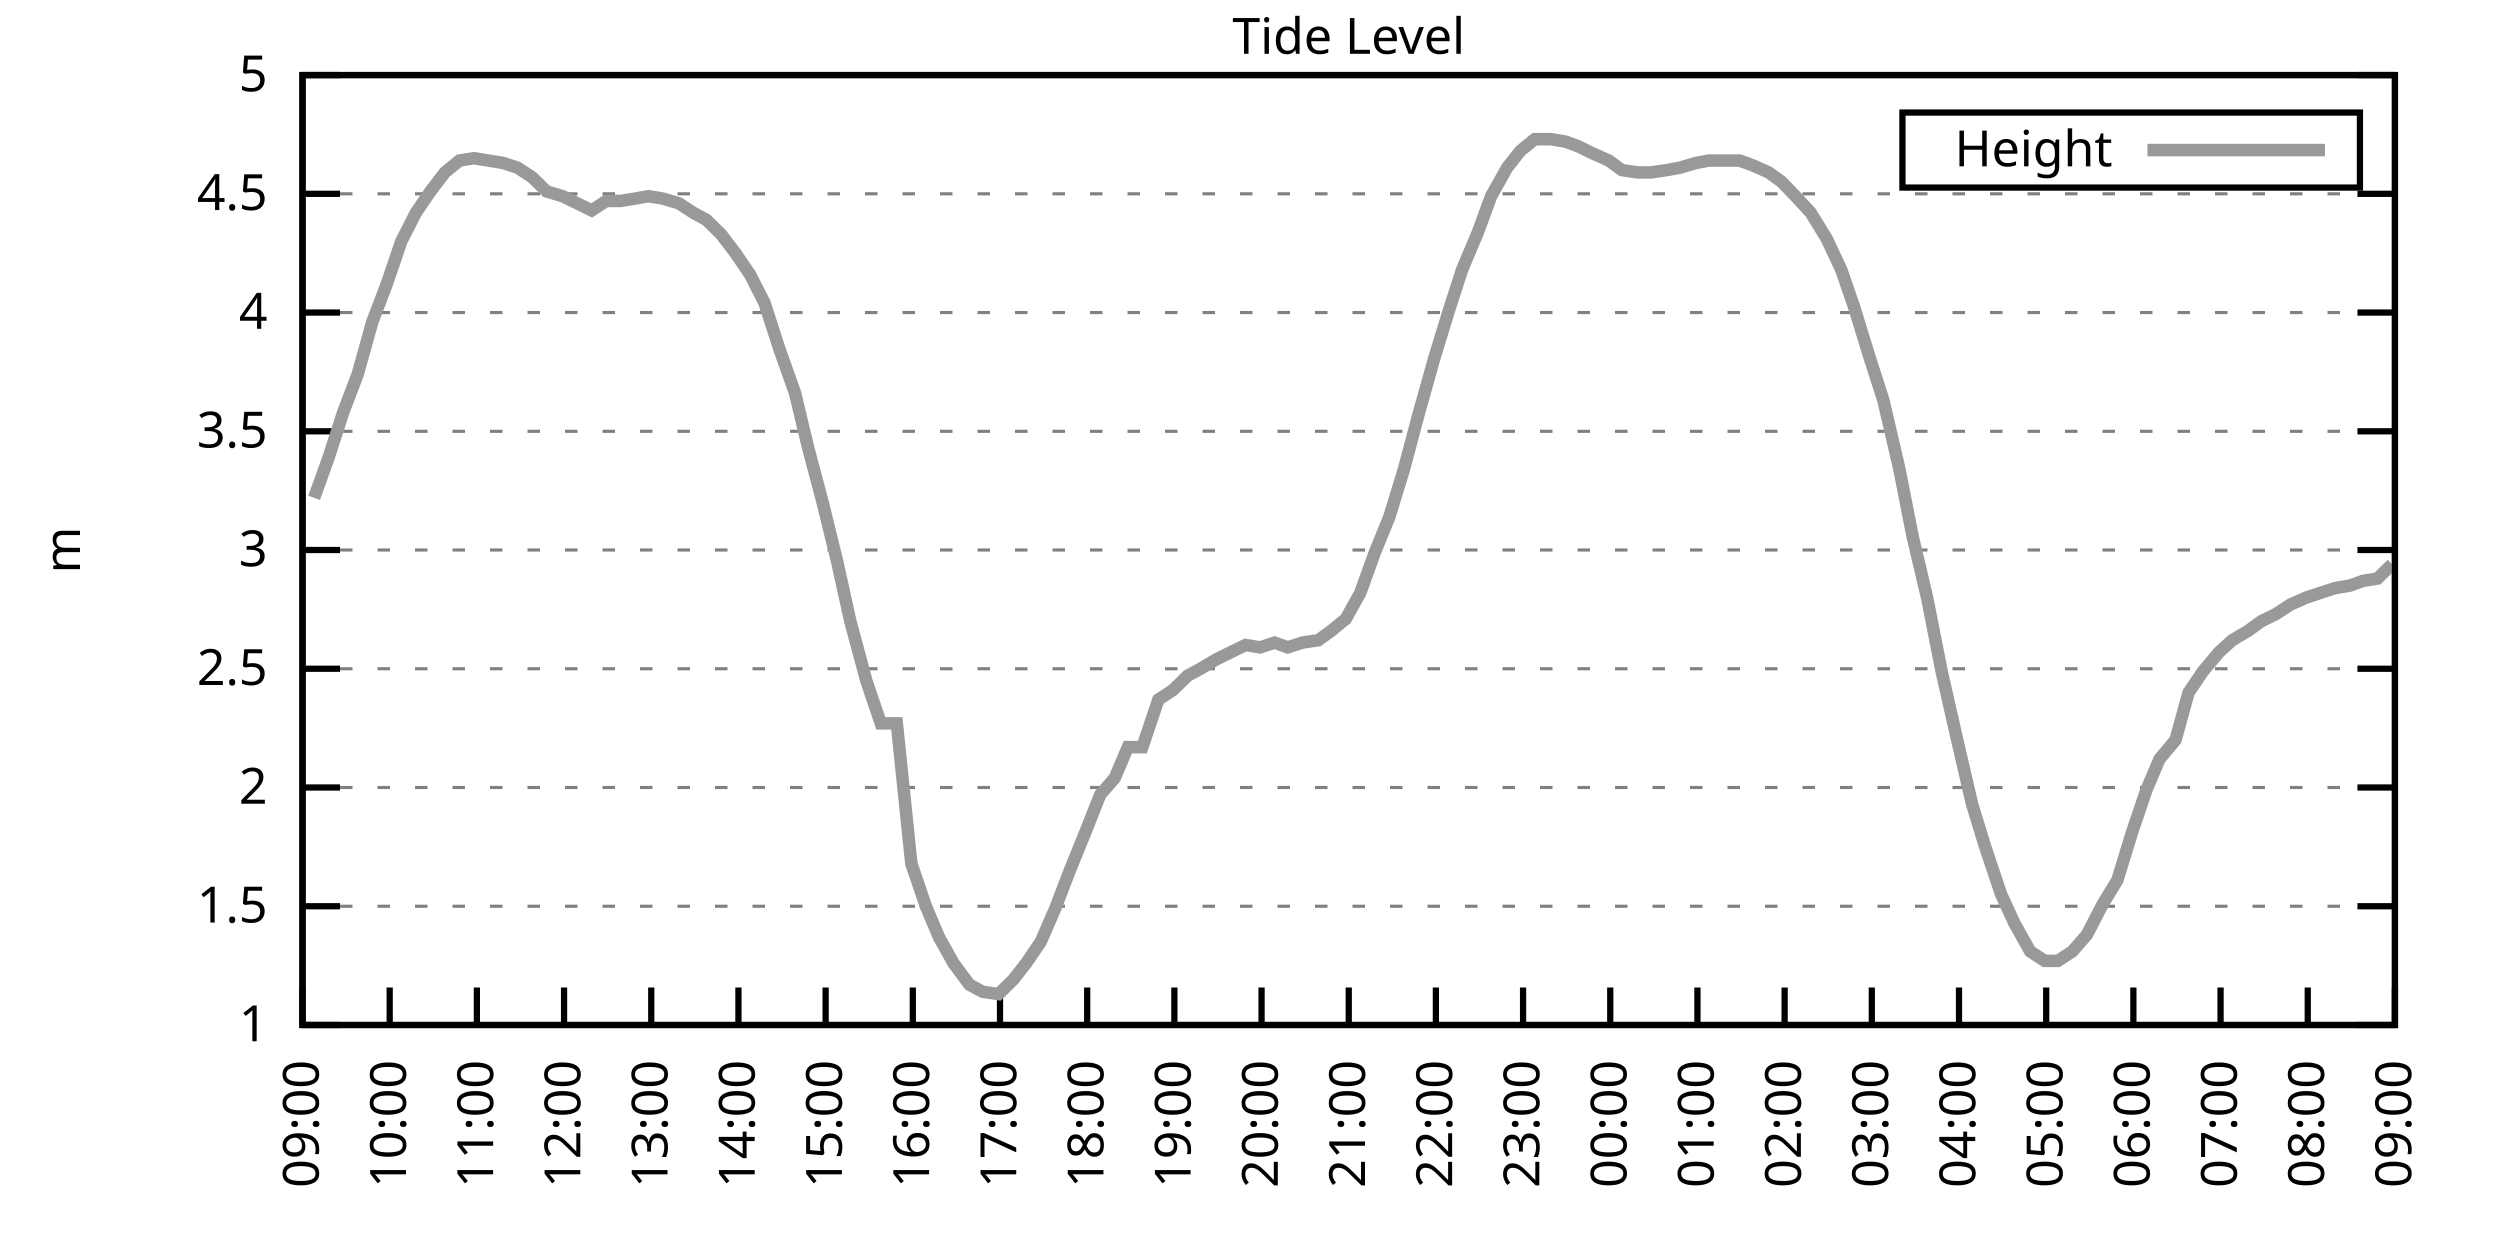
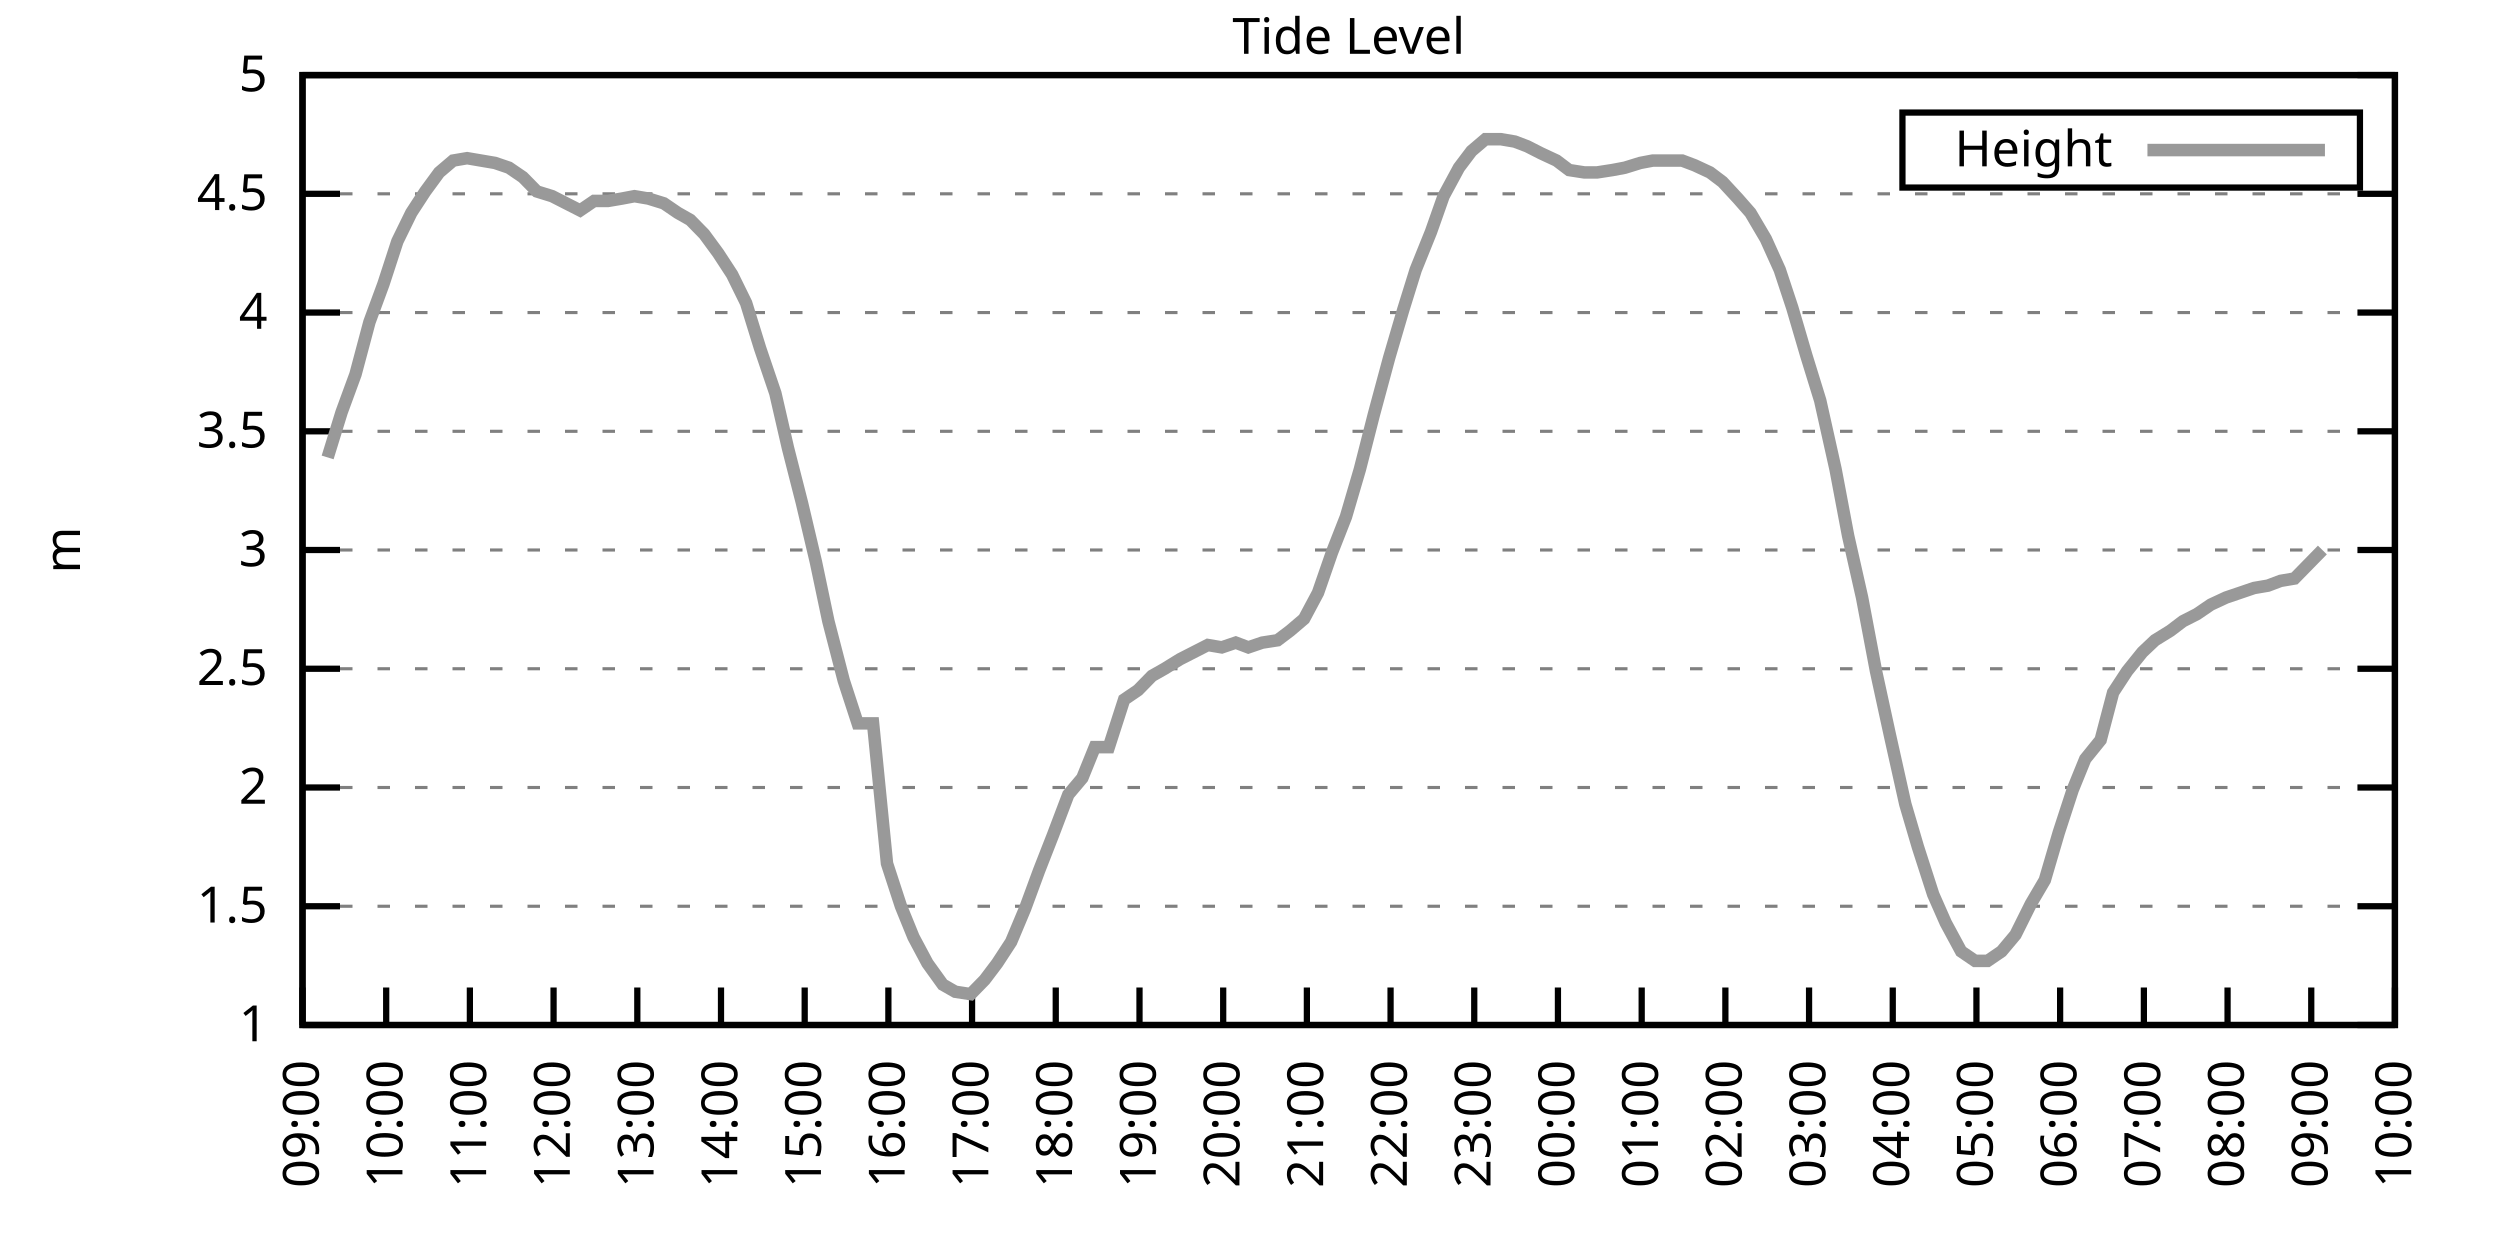
<svg xmlns="http://www.w3.org/2000/svg" xmlns:xlink="http://www.w3.org/1999/xlink" width="400" height="200" viewBox="0 0 400 200">
  <g id="gnuplot_canvas">
    <rect x="0" y="0" width="400" height="200" fill="none" />
    <defs>
      <circle id="gpDot" r="0.5" stroke-width="0.5" stroke="currentColor" />
      <path id="gpPt0" stroke-width="0.333" stroke="currentColor" d="M-1,0 h2 M0,-1 v2" />
      <path id="gpPt1" stroke-width="0.333" stroke="currentColor" d="M-1,-1 L1,1 M1,-1 L-1,1" />
      <path id="gpPt2" stroke-width="0.333" stroke="currentColor" d="M-1,0 L1,0 M0,-1 L0,1 M-1,-1 L1,1 M-1,1 L1,-1" />
      <rect id="gpPt3" stroke-width="0.333" stroke="currentColor" x="-1" y="-1" width="2" height="2" />
      <rect id="gpPt4" stroke-width="0.333" stroke="currentColor" fill="currentColor" x="-1" y="-1" width="2" height="2" />
      <circle id="gpPt5" stroke-width="0.333" stroke="currentColor" cx="0" cy="0" r="1" />
      <use xlink:href="#gpPt5" id="gpPt6" fill="currentColor" stroke="none" />
      <path id="gpPt7" stroke-width="0.333" stroke="currentColor" d="M0,-1.33 L-1.33,0.67 L1.33,0.67 z" />
      <use xlink:href="#gpPt7" id="gpPt8" fill="currentColor" stroke="none" />
      <use xlink:href="#gpPt7" id="gpPt9" stroke="currentColor" transform="rotate(180)" />
      <use xlink:href="#gpPt9" id="gpPt10" fill="currentColor" stroke="none" />
      <use xlink:href="#gpPt3" id="gpPt11" stroke="currentColor" transform="rotate(45)" />
      <use xlink:href="#gpPt11" id="gpPt12" fill="currentColor" stroke="none" />
      <path id="gpPt13" stroke-width="0.333" stroke="currentColor" d="M0,1.330 L1.265,0.411 L0.782,-1.067 L-0.782,-1.076 L-1.265,0.411 z" />
      <use xlink:href="#gpPt13" id="gpPt14" fill="currentColor" stroke="none" />
      <filter id="textbox" filterUnits="objectBoundingBox" x="0" y="0" height="1" width="1">
        <feFlood flood-color="white" flood-opacity="1" result="bgnd" />
        <feComposite in="SourceGraphic" in2="bgnd" operator="atop" />
      </filter>
      <filter id="greybox" filterUnits="objectBoundingBox" x="0" y="0" height="1" width="1">
        <feFlood flood-color="lightgrey" flood-opacity="1" result="grey" />
        <feComposite in="SourceGraphic" in2="grey" operator="atop" />
      </filter>
    </defs>
    <g fill="none" color="white" stroke="currentColor" stroke-width="1.00" stroke-linecap="butt" stroke-linejoin="miter">
</g>
    <g fill="none" color="black" stroke="currentColor" stroke-width="1.00" stroke-linecap="butt" stroke-linejoin="miter">
      <g stroke="none" shape-rendering="crispEdges">
        <polygon fill="rgb(255, 255, 255)" points="48.40,164.00 383.18,164.00 383.18,12.02 48.40,12.02 " />
      </g>
    </g>
    <g fill="none" color="black" stroke="currentColor" stroke-width="1.00" stroke-linecap="butt" stroke-linejoin="miter">
</g>
    <g fill="none" color="black" stroke="black" stroke-width="0.50" stroke-linecap="butt" stroke-linejoin="miter">
</g>
    <g fill="none" color="gray" stroke="currentColor" stroke-width="0.50" stroke-linecap="butt" stroke-linejoin="miter">
      <path stroke="gray" stroke-dasharray="2,4" class="gridline" d="M48.40,164.00 L383.19,164.00  " />
    </g>
    <g fill="none" color="gray" stroke="gray" stroke-width="1.00" stroke-linecap="butt" stroke-linejoin="miter">
</g>
    <g fill="none" color="black" stroke="currentColor" stroke-width="1.00" stroke-linecap="butt" stroke-linejoin="miter">
      <path stroke="black" d="M48.40,164.00 L54.40,164.00 M383.19,164.00 L377.19,164.00  " />
      <g transform="translate(42.80,166.60)" stroke="none" fill="black" font-family="Sans" font-size="8.00" text-anchor="end">
        <text>
          <tspan font-family="Sans"> 1</tspan>
        </text>
      </g>
    </g>
    <g fill="none" color="black" stroke="currentColor" stroke-width="1.00" stroke-linecap="butt" stroke-linejoin="miter">
</g>
    <g fill="none" color="black" stroke="black" stroke-width="0.50" stroke-linecap="butt" stroke-linejoin="miter">
</g>
    <g fill="none" color="gray" stroke="currentColor" stroke-width="0.50" stroke-linecap="butt" stroke-linejoin="miter">
      <path stroke="gray" stroke-dasharray="2,4" class="gridline" d="M48.40,145.00 L383.19,145.00  " />
    </g>
    <g fill="none" color="gray" stroke="gray" stroke-width="1.00" stroke-linecap="butt" stroke-linejoin="miter">
</g>
    <g fill="none" color="black" stroke="currentColor" stroke-width="1.00" stroke-linecap="butt" stroke-linejoin="miter">
      <path stroke="black" d="M48.40,145.00 L54.40,145.00 M383.19,145.00 L377.19,145.00  " />
      <g transform="translate(42.80,147.60)" stroke="none" fill="black" font-family="Sans" font-size="8.00" text-anchor="end">
        <text>
          <tspan font-family="Sans"> 1.5</tspan>
        </text>
      </g>
    </g>
    <g fill="none" color="black" stroke="currentColor" stroke-width="1.00" stroke-linecap="butt" stroke-linejoin="miter">
</g>
    <g fill="none" color="black" stroke="black" stroke-width="0.50" stroke-linecap="butt" stroke-linejoin="miter">
</g>
    <g fill="none" color="gray" stroke="currentColor" stroke-width="0.50" stroke-linecap="butt" stroke-linejoin="miter">
      <path stroke="gray" stroke-dasharray="2,4" class="gridline" d="M48.40,126.00 L383.19,126.00  " />
    </g>
    <g fill="none" color="gray" stroke="gray" stroke-width="1.00" stroke-linecap="butt" stroke-linejoin="miter">
</g>
    <g fill="none" color="black" stroke="currentColor" stroke-width="1.00" stroke-linecap="butt" stroke-linejoin="miter">
      <path stroke="black" d="M48.40,126.00 L54.40,126.00 M383.19,126.00 L377.19,126.00  " />
      <g transform="translate(42.80,128.60)" stroke="none" fill="black" font-family="Sans" font-size="8.00" text-anchor="end">
        <text>
          <tspan font-family="Sans"> 2</tspan>
        </text>
      </g>
    </g>
    <g fill="none" color="black" stroke="currentColor" stroke-width="1.00" stroke-linecap="butt" stroke-linejoin="miter">
</g>
    <g fill="none" color="black" stroke="black" stroke-width="0.50" stroke-linecap="butt" stroke-linejoin="miter">
</g>
    <g fill="none" color="gray" stroke="currentColor" stroke-width="0.50" stroke-linecap="butt" stroke-linejoin="miter">
      <path stroke="gray" stroke-dasharray="2,4" class="gridline" d="M48.40,107.00 L383.19,107.00  " />
    </g>
    <g fill="none" color="gray" stroke="gray" stroke-width="1.00" stroke-linecap="butt" stroke-linejoin="miter">
</g>
    <g fill="none" color="black" stroke="currentColor" stroke-width="1.00" stroke-linecap="butt" stroke-linejoin="miter">
      <path stroke="black" d="M48.40,107.00 L54.40,107.00 M383.19,107.00 L377.19,107.00  " />
      <g transform="translate(42.80,109.60)" stroke="none" fill="black" font-family="Sans" font-size="8.00" text-anchor="end">
        <text>
          <tspan font-family="Sans"> 2.5</tspan>
        </text>
      </g>
    </g>
    <g fill="none" color="black" stroke="currentColor" stroke-width="1.00" stroke-linecap="butt" stroke-linejoin="miter">
</g>
    <g fill="none" color="black" stroke="black" stroke-width="0.50" stroke-linecap="butt" stroke-linejoin="miter">
</g>
    <g fill="none" color="gray" stroke="currentColor" stroke-width="0.50" stroke-linecap="butt" stroke-linejoin="miter">
      <path stroke="gray" stroke-dasharray="2,4" class="gridline" d="M48.40,88.00 L383.19,88.00  " />
    </g>
    <g fill="none" color="gray" stroke="gray" stroke-width="1.00" stroke-linecap="butt" stroke-linejoin="miter">
</g>
    <g fill="none" color="black" stroke="currentColor" stroke-width="1.00" stroke-linecap="butt" stroke-linejoin="miter">
      <path stroke="black" d="M48.40,88.00 L54.40,88.00 M383.19,88.00 L377.19,88.00  " />
      <g transform="translate(42.80,90.60)" stroke="none" fill="black" font-family="Sans" font-size="8.00" text-anchor="end">
        <text>
          <tspan font-family="Sans"> 3</tspan>
        </text>
      </g>
    </g>
    <g fill="none" color="black" stroke="currentColor" stroke-width="1.00" stroke-linecap="butt" stroke-linejoin="miter">
</g>
    <g fill="none" color="black" stroke="black" stroke-width="0.50" stroke-linecap="butt" stroke-linejoin="miter">
</g>
    <g fill="none" color="gray" stroke="currentColor" stroke-width="0.50" stroke-linecap="butt" stroke-linejoin="miter">
      <path stroke="gray" stroke-dasharray="2,4" class="gridline" d="M48.40,69.01 L383.19,69.01  " />
    </g>
    <g fill="none" color="gray" stroke="gray" stroke-width="1.00" stroke-linecap="butt" stroke-linejoin="miter">
</g>
    <g fill="none" color="black" stroke="currentColor" stroke-width="1.00" stroke-linecap="butt" stroke-linejoin="miter">
      <path stroke="black" d="M48.40,69.01 L54.40,69.01 M383.19,69.01 L377.19,69.01  " />
      <g transform="translate(42.80,71.61)" stroke="none" fill="black" font-family="Sans" font-size="8.00" text-anchor="end">
        <text>
          <tspan font-family="Sans"> 3.5</tspan>
        </text>
      </g>
    </g>
    <g fill="none" color="black" stroke="currentColor" stroke-width="1.00" stroke-linecap="butt" stroke-linejoin="miter">
</g>
    <g fill="none" color="black" stroke="black" stroke-width="0.50" stroke-linecap="butt" stroke-linejoin="miter">
</g>
    <g fill="none" color="gray" stroke="currentColor" stroke-width="0.50" stroke-linecap="butt" stroke-linejoin="miter">
      <path stroke="gray" stroke-dasharray="2,4" class="gridline" d="M48.40,50.01 L383.19,50.01  " />
    </g>
    <g fill="none" color="gray" stroke="gray" stroke-width="1.00" stroke-linecap="butt" stroke-linejoin="miter">
</g>
    <g fill="none" color="black" stroke="currentColor" stroke-width="1.00" stroke-linecap="butt" stroke-linejoin="miter">
      <path stroke="black" d="M48.40,50.01 L54.40,50.01 M383.19,50.01 L377.19,50.01  " />
      <g transform="translate(42.80,52.61)" stroke="none" fill="black" font-family="Sans" font-size="8.00" text-anchor="end">
        <text>
          <tspan font-family="Sans"> 4</tspan>
        </text>
      </g>
    </g>
    <g fill="none" color="black" stroke="currentColor" stroke-width="1.00" stroke-linecap="butt" stroke-linejoin="miter">
</g>
    <g fill="none" color="black" stroke="black" stroke-width="0.50" stroke-linecap="butt" stroke-linejoin="miter">
</g>
    <g fill="none" color="gray" stroke="currentColor" stroke-width="0.50" stroke-linecap="butt" stroke-linejoin="miter">
      <path stroke="gray" stroke-dasharray="2,4" class="gridline" d="M48.40,31.01 L383.19,31.01  " />
    </g>
    <g fill="none" color="gray" stroke="gray" stroke-width="1.00" stroke-linecap="butt" stroke-linejoin="miter">
</g>
    <g fill="none" color="black" stroke="currentColor" stroke-width="1.00" stroke-linecap="butt" stroke-linejoin="miter">
      <path stroke="black" d="M48.40,31.01 L54.40,31.01 M383.19,31.01 L377.19,31.01  " />
      <g transform="translate(42.80,33.61)" stroke="none" fill="black" font-family="Sans" font-size="8.00" text-anchor="end">
        <text>
          <tspan font-family="Sans"> 4.5</tspan>
        </text>
      </g>
    </g>
    <g fill="none" color="black" stroke="currentColor" stroke-width="1.00" stroke-linecap="butt" stroke-linejoin="miter">
</g>
    <g fill="none" color="black" stroke="black" stroke-width="0.50" stroke-linecap="butt" stroke-linejoin="miter">
</g>
    <g fill="none" color="gray" stroke="currentColor" stroke-width="0.50" stroke-linecap="butt" stroke-linejoin="miter">
      <path stroke="gray" stroke-dasharray="2,4" class="gridline" d="M48.40,12.01 L383.19,12.01  " />
    </g>
    <g fill="none" color="gray" stroke="gray" stroke-width="1.00" stroke-linecap="butt" stroke-linejoin="miter">
</g>
    <g fill="none" color="black" stroke="currentColor" stroke-width="1.00" stroke-linecap="butt" stroke-linejoin="miter">
      <path stroke="black" d="M48.40,12.01 L54.40,12.01 M383.19,12.01 L377.19,12.01  " />
      <g transform="translate(42.80,14.61)" stroke="none" fill="black" font-family="Sans" font-size="8.00" text-anchor="end">
        <text>
          <tspan font-family="Sans"> 5</tspan>
        </text>
      </g>
    </g>
    <g fill="none" color="black" stroke="currentColor" stroke-width="1.00" stroke-linecap="butt" stroke-linejoin="miter">
      <path stroke="black" d="M48.40,164.00 L48.40,158.00  " />
      <g transform="translate(51.00,169.60) rotate(270.00)" stroke="none" fill="black" font-family="Sans" font-size="8.00" text-anchor="end">
        <text>
          <tspan font-family="Sans">09:00</tspan>
        </text>
      </g>
    </g>
    <g fill="none" color="black" stroke="currentColor" stroke-width="1.00" stroke-linecap="butt" stroke-linejoin="miter">
-       <path stroke="black" d="M62.35,164.00 L62.35,158.00  " />
-       <g transform="translate(64.95,169.60) rotate(270.00)" stroke="none" fill="black" font-family="Sans" font-size="8.00" text-anchor="end">
+       <path stroke="black" d="M61.79,164.00 L61.79,158.00  " />
+       <g transform="translate(64.39,169.60) rotate(270.00)" stroke="none" fill="black" font-family="Sans" font-size="8.00" text-anchor="end">
        <text>
          <tspan font-family="Sans">10:00</tspan>
        </text>
      </g>
    </g>
    <g fill="none" color="black" stroke="currentColor" stroke-width="1.00" stroke-linecap="butt" stroke-linejoin="miter">
-       <path stroke="black" d="M76.30,164.00 L76.30,158.00  " />
-       <g transform="translate(78.90,169.60) rotate(270.00)" stroke="none" fill="black" font-family="Sans" font-size="8.00" text-anchor="end">
+       <path stroke="black" d="M75.18,164.00 L75.18,158.00  " />
+       <g transform="translate(77.78,169.60) rotate(270.00)" stroke="none" fill="black" font-family="Sans" font-size="8.00" text-anchor="end">
        <text>
          <tspan font-family="Sans">11:00</tspan>
        </text>
      </g>
    </g>
    <g fill="none" color="black" stroke="currentColor" stroke-width="1.00" stroke-linecap="butt" stroke-linejoin="miter">
-       <path stroke="black" d="M90.25,164.00 L90.25,158.00  " />
-       <g transform="translate(92.85,169.60) rotate(270.00)" stroke="none" fill="black" font-family="Sans" font-size="8.00" text-anchor="end">
+       <path stroke="black" d="M88.57,164.00 L88.57,158.00  " />
+       <g transform="translate(91.17,169.60) rotate(270.00)" stroke="none" fill="black" font-family="Sans" font-size="8.00" text-anchor="end">
        <text>
          <tspan font-family="Sans">12:00</tspan>
        </text>
      </g>
    </g>
    <g fill="none" color="black" stroke="currentColor" stroke-width="1.00" stroke-linecap="butt" stroke-linejoin="miter">
-       <path stroke="black" d="M104.20,164.00 L104.20,158.00  " />
-       <g transform="translate(106.80,169.60) rotate(270.00)" stroke="none" fill="black" font-family="Sans" font-size="8.00" text-anchor="end">
+       <path stroke="black" d="M101.97,164.00 L101.97,158.00  " />
+       <g transform="translate(104.57,169.60) rotate(270.00)" stroke="none" fill="black" font-family="Sans" font-size="8.00" text-anchor="end">
        <text>
          <tspan font-family="Sans">13:00</tspan>
        </text>
      </g>
    </g>
    <g fill="none" color="black" stroke="currentColor" stroke-width="1.00" stroke-linecap="butt" stroke-linejoin="miter">
-       <path stroke="black" d="M118.15,164.00 L118.15,158.00  " />
-       <g transform="translate(120.75,169.60) rotate(270.00)" stroke="none" fill="black" font-family="Sans" font-size="8.00" text-anchor="end">
+       <path stroke="black" d="M115.36,164.00 L115.36,158.00  " />
+       <g transform="translate(117.96,169.60) rotate(270.00)" stroke="none" fill="black" font-family="Sans" font-size="8.00" text-anchor="end">
        <text>
          <tspan font-family="Sans">14:00</tspan>
        </text>
      </g>
    </g>
    <g fill="none" color="black" stroke="currentColor" stroke-width="1.00" stroke-linecap="butt" stroke-linejoin="miter">
-       <path stroke="black" d="M132.10,164.00 L132.10,158.00  " />
-       <g transform="translate(134.70,169.60) rotate(270.00)" stroke="none" fill="black" font-family="Sans" font-size="8.00" text-anchor="end">
+       <path stroke="black" d="M128.75,164.00 L128.75,158.00  " />
+       <g transform="translate(131.35,169.60) rotate(270.00)" stroke="none" fill="black" font-family="Sans" font-size="8.00" text-anchor="end">
        <text>
          <tspan font-family="Sans">15:00</tspan>
        </text>
      </g>
    </g>
    <g fill="none" color="black" stroke="currentColor" stroke-width="1.00" stroke-linecap="butt" stroke-linejoin="miter">
-       <path stroke="black" d="M146.05,164.00 L146.05,158.00  " />
-       <g transform="translate(148.65,169.60) rotate(270.00)" stroke="none" fill="black" font-family="Sans" font-size="8.00" text-anchor="end">
+       <path stroke="black" d="M142.14,164.00 L142.14,158.00  " />
+       <g transform="translate(144.74,169.60) rotate(270.00)" stroke="none" fill="black" font-family="Sans" font-size="8.00" text-anchor="end">
        <text>
          <tspan font-family="Sans">16:00</tspan>
        </text>
      </g>
    </g>
    <g fill="none" color="black" stroke="currentColor" stroke-width="1.00" stroke-linecap="butt" stroke-linejoin="miter">
-       <path stroke="black" d="M160.00,164.00 L160.00,158.00  " />
-       <g transform="translate(162.60,169.60) rotate(270.00)" stroke="none" fill="black" font-family="Sans" font-size="8.00" text-anchor="end">
+       <path stroke="black" d="M155.53,164.00 L155.53,158.00  " />
+       <g transform="translate(158.13,169.60) rotate(270.00)" stroke="none" fill="black" font-family="Sans" font-size="8.00" text-anchor="end">
        <text>
          <tspan font-family="Sans">17:00</tspan>
        </text>
      </g>
    </g>
    <g fill="none" color="black" stroke="currentColor" stroke-width="1.00" stroke-linecap="butt" stroke-linejoin="miter">
-       <path stroke="black" d="M173.95,164.00 L173.95,158.00  " />
-       <g transform="translate(176.55,169.60) rotate(270.00)" stroke="none" fill="black" font-family="Sans" font-size="8.00" text-anchor="end">
+       <path stroke="black" d="M168.92,164.00 L168.92,158.00  " />
+       <g transform="translate(171.52,169.60) rotate(270.00)" stroke="none" fill="black" font-family="Sans" font-size="8.00" text-anchor="end">
        <text>
          <tspan font-family="Sans">18:00</tspan>
        </text>
      </g>
    </g>
    <g fill="none" color="black" stroke="currentColor" stroke-width="1.00" stroke-linecap="butt" stroke-linejoin="miter">
-       <path stroke="black" d="M187.90,164.00 L187.90,158.00  " />
-       <g transform="translate(190.50,169.60) rotate(270.00)" stroke="none" fill="black" font-family="Sans" font-size="8.00" text-anchor="end">
+       <path stroke="black" d="M182.32,164.00 L182.32,158.00  " />
+       <g transform="translate(184.92,169.60) rotate(270.00)" stroke="none" fill="black" font-family="Sans" font-size="8.00" text-anchor="end">
        <text>
          <tspan font-family="Sans">19:00</tspan>
        </text>
      </g>
    </g>
    <g fill="none" color="black" stroke="currentColor" stroke-width="1.00" stroke-linecap="butt" stroke-linejoin="miter">
-       <path stroke="black" d="M201.85,164.00 L201.85,158.00  " />
-       <g transform="translate(204.45,169.60) rotate(270.00)" stroke="none" fill="black" font-family="Sans" font-size="8.00" text-anchor="end">
+       <path stroke="black" d="M195.71,164.00 L195.71,158.00  " />
+       <g transform="translate(198.31,169.60) rotate(270.00)" stroke="none" fill="black" font-family="Sans" font-size="8.00" text-anchor="end">
        <text>
          <tspan font-family="Sans">20:00</tspan>
        </text>
      </g>
    </g>
    <g fill="none" color="black" stroke="currentColor" stroke-width="1.00" stroke-linecap="butt" stroke-linejoin="miter">
-       <path stroke="black" d="M215.80,164.00 L215.80,158.00  " />
-       <g transform="translate(218.40,169.60) rotate(270.00)" stroke="none" fill="black" font-family="Sans" font-size="8.00" text-anchor="end">
+       <path stroke="black" d="M209.10,164.00 L209.10,158.00  " />
+       <g transform="translate(211.70,169.60) rotate(270.00)" stroke="none" fill="black" font-family="Sans" font-size="8.00" text-anchor="end">
        <text>
          <tspan font-family="Sans">21:00</tspan>
        </text>
      </g>
    </g>
    <g fill="none" color="black" stroke="currentColor" stroke-width="1.00" stroke-linecap="butt" stroke-linejoin="miter">
-       <path stroke="black" d="M229.74,164.00 L229.74,158.00  " />
-       <g transform="translate(232.34,169.60) rotate(270.00)" stroke="none" fill="black" font-family="Sans" font-size="8.00" text-anchor="end">
+       <path stroke="black" d="M222.49,164.00 L222.49,158.00  " />
+       <g transform="translate(225.09,169.60) rotate(270.00)" stroke="none" fill="black" font-family="Sans" font-size="8.00" text-anchor="end">
        <text>
          <tspan font-family="Sans">22:00</tspan>
        </text>
      </g>
    </g>
    <g fill="none" color="black" stroke="currentColor" stroke-width="1.00" stroke-linecap="butt" stroke-linejoin="miter">
-       <path stroke="black" d="M243.69,164.00 L243.69,158.00  " />
-       <g transform="translate(246.29,169.60) rotate(270.00)" stroke="none" fill="black" font-family="Sans" font-size="8.00" text-anchor="end">
+       <path stroke="black" d="M235.88,164.00 L235.88,158.00  " />
+       <g transform="translate(238.48,169.60) rotate(270.00)" stroke="none" fill="black" font-family="Sans" font-size="8.00" text-anchor="end">
        <text>
          <tspan font-family="Sans">23:00</tspan>
        </text>
      </g>
    </g>
    <g fill="none" color="black" stroke="currentColor" stroke-width="1.00" stroke-linecap="butt" stroke-linejoin="miter">
-       <path stroke="black" d="M257.64,164.00 L257.64,158.00  " />
-       <g transform="translate(260.24,169.60) rotate(270.00)" stroke="none" fill="black" font-family="Sans" font-size="8.00" text-anchor="end">
+       <path stroke="black" d="M249.27,164.00 L249.27,158.00  " />
+       <g transform="translate(251.87,169.60) rotate(270.00)" stroke="none" fill="black" font-family="Sans" font-size="8.00" text-anchor="end">
        <text>
          <tspan font-family="Sans">00:00</tspan>
        </text>
      </g>
    </g>
    <g fill="none" color="black" stroke="currentColor" stroke-width="1.00" stroke-linecap="butt" stroke-linejoin="miter">
-       <path stroke="black" d="M271.59,164.00 L271.59,158.00  " />
-       <g transform="translate(274.19,169.60) rotate(270.00)" stroke="none" fill="black" font-family="Sans" font-size="8.00" text-anchor="end">
+       <path stroke="black" d="M262.67,164.00 L262.67,158.00  " />
+       <g transform="translate(265.27,169.60) rotate(270.00)" stroke="none" fill="black" font-family="Sans" font-size="8.00" text-anchor="end">
        <text>
          <tspan font-family="Sans">01:00</tspan>
        </text>
      </g>
    </g>
    <g fill="none" color="black" stroke="currentColor" stroke-width="1.00" stroke-linecap="butt" stroke-linejoin="miter">
-       <path stroke="black" d="M285.54,164.00 L285.54,158.00  " />
-       <g transform="translate(288.14,169.60) rotate(270.00)" stroke="none" fill="black" font-family="Sans" font-size="8.00" text-anchor="end">
+       <path stroke="black" d="M276.06,164.00 L276.06,158.00  " />
+       <g transform="translate(278.66,169.60) rotate(270.00)" stroke="none" fill="black" font-family="Sans" font-size="8.00" text-anchor="end">
        <text>
          <tspan font-family="Sans">02:00</tspan>
        </text>
      </g>
    </g>
    <g fill="none" color="black" stroke="currentColor" stroke-width="1.00" stroke-linecap="butt" stroke-linejoin="miter">
-       <path stroke="black" d="M299.49,164.00 L299.49,158.00  " />
-       <g transform="translate(302.09,169.60) rotate(270.00)" stroke="none" fill="black" font-family="Sans" font-size="8.00" text-anchor="end">
+       <path stroke="black" d="M289.45,164.00 L289.45,158.00  " />
+       <g transform="translate(292.05,169.60) rotate(270.00)" stroke="none" fill="black" font-family="Sans" font-size="8.00" text-anchor="end">
        <text>
          <tspan font-family="Sans">03:00</tspan>
        </text>
      </g>
    </g>
    <g fill="none" color="black" stroke="currentColor" stroke-width="1.00" stroke-linecap="butt" stroke-linejoin="miter">
-       <path stroke="black" d="M313.44,164.00 L313.44,158.00  " />
-       <g transform="translate(316.04,169.60) rotate(270.00)" stroke="none" fill="black" font-family="Sans" font-size="8.00" text-anchor="end">
+       <path stroke="black" d="M302.84,164.00 L302.84,158.00  " />
+       <g transform="translate(305.44,169.60) rotate(270.00)" stroke="none" fill="black" font-family="Sans" font-size="8.00" text-anchor="end">
        <text>
          <tspan font-family="Sans">04:00</tspan>
        </text>
      </g>
    </g>
    <g fill="none" color="black" stroke="currentColor" stroke-width="1.00" stroke-linecap="butt" stroke-linejoin="miter">
-       <path stroke="black" d="M327.39,164.00 L327.39,158.00  " />
-       <g transform="translate(329.99,169.60) rotate(270.00)" stroke="none" fill="black" font-family="Sans" font-size="8.00" text-anchor="end">
+       <path stroke="black" d="M316.23,164.00 L316.23,158.00  " />
+       <g transform="translate(318.83,169.60) rotate(270.00)" stroke="none" fill="black" font-family="Sans" font-size="8.00" text-anchor="end">
        <text>
          <tspan font-family="Sans">05:00</tspan>
        </text>
      </g>
    </g>
    <g fill="none" color="black" stroke="currentColor" stroke-width="1.00" stroke-linecap="butt" stroke-linejoin="miter">
-       <path stroke="black" d="M341.34,164.00 L341.34,158.00  " />
-       <g transform="translate(343.94,169.60) rotate(270.00)" stroke="none" fill="black" font-family="Sans" font-size="8.00" text-anchor="end">
+       <path stroke="black" d="M329.62,164.00 L329.62,158.00  " />
+       <g transform="translate(332.22,169.60) rotate(270.00)" stroke="none" fill="black" font-family="Sans" font-size="8.00" text-anchor="end">
        <text>
          <tspan font-family="Sans">06:00</tspan>
        </text>
      </g>
    </g>
    <g fill="none" color="black" stroke="currentColor" stroke-width="1.00" stroke-linecap="butt" stroke-linejoin="miter">
-       <path stroke="black" d="M355.29,164.00 L355.29,158.00  " />
-       <g transform="translate(357.89,169.60) rotate(270.00)" stroke="none" fill="black" font-family="Sans" font-size="8.00" text-anchor="end">
+       <path stroke="black" d="M343.02,164.00 L343.02,158.00  " />
+       <g transform="translate(345.62,169.60) rotate(270.00)" stroke="none" fill="black" font-family="Sans" font-size="8.00" text-anchor="end">
        <text>
          <tspan font-family="Sans">07:00</tspan>
        </text>
      </g>
    </g>
    <g fill="none" color="black" stroke="currentColor" stroke-width="1.00" stroke-linecap="butt" stroke-linejoin="miter">
-       <path stroke="black" d="M369.24,164.00 L369.24,158.00  " />
-       <g transform="translate(371.84,169.60) rotate(270.00)" stroke="none" fill="black" font-family="Sans" font-size="8.00" text-anchor="end">
+       <path stroke="black" d="M356.41,164.00 L356.41,158.00  " />
+       <g transform="translate(359.01,169.60) rotate(270.00)" stroke="none" fill="black" font-family="Sans" font-size="8.00" text-anchor="end">
        <text>
          <tspan font-family="Sans">08:00</tspan>
+         </text>
+       </g>
+     </g>
+     <g fill="none" color="black" stroke="currentColor" stroke-width="1.00" stroke-linecap="butt" stroke-linejoin="miter">
+       <path stroke="black" d="M369.80,164.00 L369.80,158.00  " />
+       <g transform="translate(372.40,169.60) rotate(270.00)" stroke="none" fill="black" font-family="Sans" font-size="8.00" text-anchor="end">
+         <text>
+           <tspan font-family="Sans">09:00</tspan>
        </text>
      </g>
    </g>
    <g fill="none" color="black" stroke="currentColor" stroke-width="1.00" stroke-linecap="butt" stroke-linejoin="miter">
      <path stroke="black" d="M383.19,164.00 L383.19,158.00  " />
      <g transform="translate(385.79,169.60) rotate(270.00)" stroke="none" fill="black" font-family="Sans" font-size="8.00" text-anchor="end">
        <text>
-           <tspan font-family="Sans">09:00</tspan>
+           <tspan font-family="Sans">10:00</tspan>
        </text>
      </g>
    </g>
    <g fill="none" color="black" stroke="currentColor" stroke-width="1.00" stroke-linecap="butt" stroke-linejoin="miter">
</g>
    <g fill="none" color="black" stroke="currentColor" stroke-width="1.00" stroke-linecap="butt" stroke-linejoin="miter">
      <path stroke="black" d="M48.40,12.01 L48.40,164.00 L383.19,164.00 L383.19,12.01 L48.40,12.01 Z  " />
    </g>
    <g fill="none" color="black" stroke="currentColor" stroke-width="1.00" stroke-linecap="butt" stroke-linejoin="miter">
</g>
    <g fill="none" color="black" stroke="currentColor" stroke-width="1.00" stroke-linecap="butt" stroke-linejoin="miter">
      <path stroke="black" d="M304.39,30.01 L304.39,18.01 L377.59,18.01 L377.59,30.01 L304.39,30.01 Z  " />
    </g>
    <g id="Tide_level_plot_1">
      <g fill="none" color="white" stroke="black" stroke-width="2.00" stroke-linecap="butt" stroke-linejoin="miter">
</g>
      <g fill="none" color="black" stroke="currentColor" stroke-width="2.00" stroke-linecap="butt" stroke-linejoin="miter">
        <g transform="translate(337.99,26.61)" stroke="none" fill="black" font-family="Sans" font-size="8.00" text-anchor="end">
          <text>
            <tspan font-family="Sans">Height</tspan>
          </text>
        </g>
      </g>
      <g fill="none" color="black" stroke="currentColor" stroke-width="2.00" stroke-linecap="butt" stroke-linejoin="miter">
-         <path stroke="rgb(153, 153, 153)" d="M343.59,24.01 L371.99,24.01 M50.26,79.65 L52.58,73.19 L54.91,65.97 L57.23,59.89 L59.56,51.53 L61.88,45.45   L64.21,38.61 L66.53,34.05 L68.86,30.63 L71.18,27.59 L73.51,25.69 L75.83,25.31 L80.48,26.07 L82.81,26.83   L85.13,28.35 L87.46,30.63 L90.02,31.39 L92.34,32.53 L94.67,33.67 L96.99,32.15 L99.32,32.15 L101.64,31.77   L103.73,31.39 L106.06,31.77 L108.62,32.53 L110.94,34.05 L113.03,35.19 L115.36,37.47 L117.68,40.51 L120.01,43.93   L122.33,48.49 L124.66,55.71 L127.22,62.93 L129.31,71.67 L131.63,80.41 L133.96,89.90 L136.05,99.40 L138.61,108.90   L140.93,115.74 L143.49,115.74 L145.81,138.16 L148.14,145.00 L150.23,149.94 L152.56,154.12 L155.11,157.54 L157.21,158.68   L159.76,159.06 L162.09,156.78 L164.18,154.12 L166.51,150.70 L168.83,145.38 L171.16,139.30 L173.48,133.60 L176.04,127.14   L178.36,124.48 L180.46,119.54 L182.78,119.54 L185.34,111.94 L187.66,110.42 L189.99,108.14 L192.08,107.00 L194.64,105.48   L196.96,104.34 L199.29,103.20 L201.61,103.58 L203.94,102.82 L206.03,103.58 L208.36,102.82 L210.91,102.44 L213.01,100.92   L215.33,99.02 L217.65,94.84 L219.98,88.38 L222.30,82.69 L224.63,75.09 L226.95,66.35 L229.51,57.23 L231.84,49.63   L233.93,43.17 L236.49,37.09 L238.58,31.39 L241.14,26.83 L243.23,24.17 L245.55,22.27 L248.11,22.27 L250.44,22.65   L252.53,23.41 L254.85,24.55 L257.41,25.69 L259.50,27.21 L262.06,27.59 L264.15,27.59 L266.71,27.21 L268.80,26.83   L271.36,26.07 L273.45,25.69 L275.78,25.69 L278.34,25.69 L280.43,26.45 L282.99,27.59 L285.08,29.11 L287.64,31.77   L289.73,34.05 L292.29,38.23 L294.61,43.17 L296.70,49.25 L299.03,56.85 L301.35,64.07 L303.91,75.09 L306.00,85.73   L308.33,95.60 L310.65,107.38 L312.98,117.64 L315.53,128.66 L317.63,135.50 L320.18,143.10 L322.28,147.66 L324.83,152.22   L327.16,153.74 L329.25,153.74 L331.58,152.22 L333.90,149.56 L336.46,144.62 L338.78,140.82 L341.11,133.22 L343.43,126.38   L345.53,121.44 L348.08,118.40 L350.18,110.80 L352.50,107.38 L355.06,104.34 L357.15,102.44 L359.71,100.92 L361.80,99.40   L364.13,98.26 L366.45,96.74 L369.01,95.60 L371.33,94.84 L373.66,94.08 L375.98,93.70 L378.08,92.94 L380.40,92.56   L382.73,90.28  " />
+         <path stroke="rgb(153, 153, 153)" d="M343.59,24.01 L371.99,24.01 M52.42,73.19 L54.65,65.97 L56.88,59.89 L59.11,51.53 L61.35,45.45 L63.58,38.61   L65.81,34.05 L68.04,30.63 L70.27,27.59 L72.50,25.69 L74.74,25.31 L79.20,26.07 L81.43,26.83 L83.66,28.35   L85.90,30.63 L88.35,31.39 L90.58,32.53 L92.82,33.67 L95.05,32.15 L97.28,32.15 L99.51,31.77 L101.52,31.39   L103.75,31.77 L106.21,32.53 L108.44,34.05 L110.45,35.19 L112.68,37.47 L114.91,40.51 L117.14,43.93 L119.38,48.49   L121.61,55.71 L124.06,62.93 L126.07,71.67 L128.30,80.41 L130.54,89.90 L132.54,99.40 L135.00,108.90 L137.23,115.74   L139.69,115.74 L141.92,138.16 L144.15,145.00 L146.16,149.94 L148.39,154.12 L150.85,157.54 L152.85,158.68 L155.31,159.06   L157.54,156.78 L159.55,154.12 L161.78,150.70 L164.01,145.38 L166.25,139.30 L168.48,133.60 L170.93,127.14 L173.17,124.48   L175.17,119.54 L177.41,119.54 L179.86,111.94 L182.09,110.42 L184.32,108.14 L186.33,107.00 L188.79,105.48 L191.02,104.34   L193.25,103.20 L195.48,103.58 L197.72,102.82 L199.73,103.58 L201.96,102.82 L204.41,102.44 L206.42,100.92 L208.65,99.02   L210.88,94.84 L213.12,88.38 L215.35,82.69 L217.58,75.09 L219.81,66.35 L222.27,57.23 L224.50,49.63 L226.51,43.17   L228.96,37.09 L230.97,31.39 L233.43,26.83 L235.44,24.17 L237.67,22.27 L240.12,22.27 L242.36,22.65 L244.36,23.41   L246.60,24.55 L249.05,25.69 L251.06,27.21 L253.51,27.59 L255.52,27.59 L257.98,27.21 L259.99,26.83 L262.44,26.07   L264.45,25.69 L266.68,25.69 L269.14,25.69 L271.15,26.45 L273.60,27.59 L275.61,29.11 L278.07,31.77 L280.07,34.05   L282.53,38.23 L284.76,43.17 L286.77,49.25 L289.00,56.85 L291.23,64.07 L293.69,75.09 L295.70,85.73 L297.93,95.60   L300.16,107.38 L302.39,117.64 L304.85,128.66 L306.86,135.50 L309.31,143.10 L311.32,147.66 L313.78,152.22 L316.01,153.74   L318.02,153.74 L320.25,152.22 L322.48,149.56 L324.94,144.62 L327.17,140.82 L329.40,133.22 L331.63,126.38 L333.64,121.44   L336.10,118.40 L338.10,110.80 L340.34,107.38 L342.79,104.34 L344.80,102.44 L347.26,100.92 L349.26,99.40 L351.50,98.26   L353.73,96.74 L356.18,95.60 L358.42,94.84 L360.65,94.08 L362.88,93.70 L364.89,92.94 L367.12,92.56 L369.35,90.28   L371.58,88.00  " />
      </g>
    </g>
    <g fill="none" color="black" stroke="currentColor" stroke-width="2.00" stroke-linecap="butt" stroke-linejoin="miter">
</g>
    <g fill="none" color="black" stroke="black" stroke-width="1.00" stroke-linecap="butt" stroke-linejoin="miter">
</g>
    <g fill="none" color="black" stroke="currentColor" stroke-width="1.00" stroke-linecap="butt" stroke-linejoin="miter">
      <path stroke="black" d="M48.40,12.01 L48.40,164.00 L383.19,164.00 L383.19,12.01 L48.40,12.01 Z  " />
      <g transform="translate(12.80,88.01) rotate(270.00)" stroke="none" fill="black" font-family="Sans" font-size="8.00" text-anchor="middle">
        <text>
          <tspan font-family="Sans">m</tspan>
        </text>
      </g>
    </g>
    <g fill="none" color="black" stroke="currentColor" stroke-width="1.00" stroke-linecap="butt" stroke-linejoin="miter">
</g>
    <g fill="none" color="black" stroke="currentColor" stroke-width="1.00" stroke-linecap="butt" stroke-linejoin="miter">
      <g transform="translate(215.79,8.61)" stroke="none" fill="black" font-family="Sans" font-size="8.00" text-anchor="middle">
        <text>
          <tspan font-family="Sans">Tide Level</tspan>
        </text>
      </g>
    </g>
    <g fill="none" color="black" stroke="currentColor" stroke-width="1.00" stroke-linecap="butt" stroke-linejoin="miter">
</g>
  </g>
</svg>
